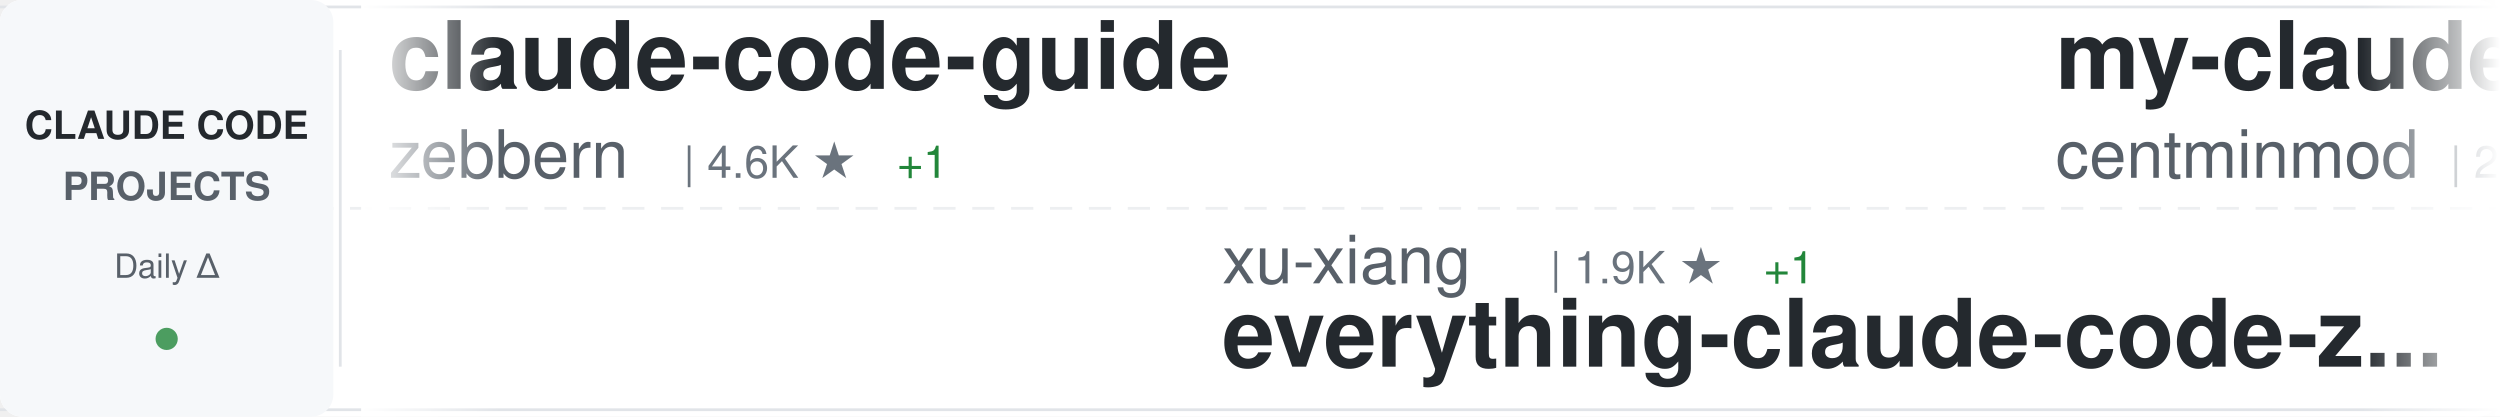
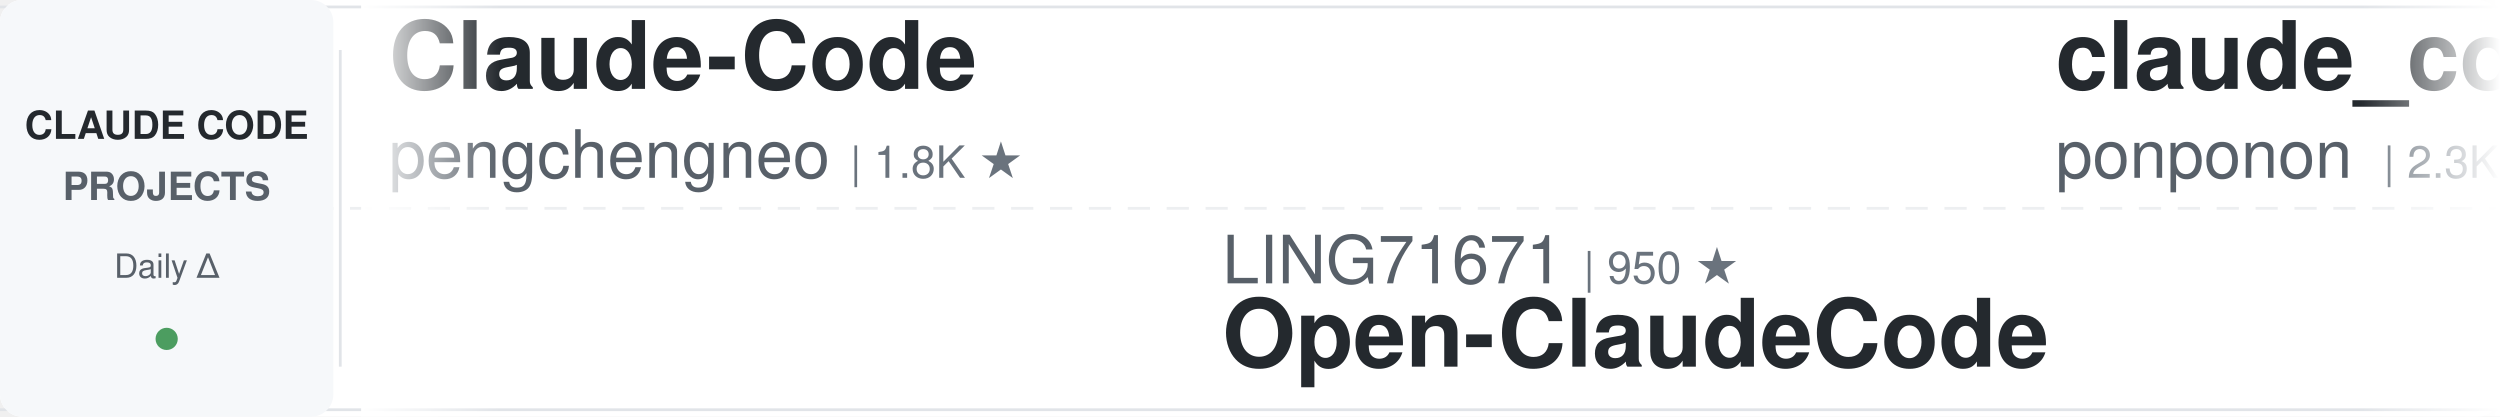
<svg xmlns="http://www.w3.org/2000/svg" width="900" height="150">
  <defs>
    <linearGradient id="awesomeLeftFade" x1="0%" y1="0%" x2="100%" y2="0%">
      <stop offset="0%" style="stop-color:#ffffff;stop-opacity:1" />
      <stop offset="100%" style="stop-color:#ffffff;stop-opacity:0" />
    </linearGradient>
    <linearGradient id="awesomeRightFade" x1="0%" y1="0%" x2="100%" y2="0%">
      <stop offset="0%" style="stop-color:#ffffff;stop-opacity:0" />
      <stop offset="100%" style="stop-color:#ffffff;stop-opacity:1" />
    </linearGradient>
  </defs>
  <rect width="900" height="150" fill="#ffffff" rx="8" />
  <rect x="0" y="2" width="900" height="1" fill="#e1e4e8" />
  <rect x="0" y="147" width="900" height="1" fill="#e1e4e8" />
  <line x1="0" y1="75" x2="900" y2="75" stroke="#e1e4e8" stroke-width="1" stroke-dasharray="8 6" opacity="0.6" />
  <rect x="0" y="0" width="120" height="150" fill="#f6f8fa" rx="8" />
  <text x="60" y="50" font-family="-apple-system, BlinkMacSystemFont, 'Segoe UI', Helvetica, Arial, sans-serif" font-size="14" font-weight="600" fill="#24292e" text-anchor="middle">CLAUDE CODE</text>
  <text x="60" y="72" font-family="-apple-system, BlinkMacSystemFont, 'Segoe UI', Helvetica, Arial, sans-serif" font-size="14" font-weight="600" fill="#586069" text-anchor="middle">PROJECTS</text>
  <text x="60" y="100" font-family="-apple-system, BlinkMacSystemFont, 'Segoe UI', Helvetica, Arial, sans-serif" font-size="12" font-weight="500" fill="#586069" text-anchor="middle">Daily Δ</text>
  <circle cx="60" cy="122" r="4" fill="#22863a" opacity="0.8" />
  <rect x="122" y="18" width="1" height="114" fill="#e1e4e8" />
  <clipPath id="awesomeTickerClip">
    <rect x="130" y="0" width="770" height="150" />
  </clipPath>
  <g clip-path="url(#awesomeTickerClip)">
    <g id="awesomeTickerItems">
      <animateTransform attributeName="transform" attributeType="XML" type="translate" from="0 0" to="-3000 0" dur="54s" repeatCount="indefinite" />
      <g transform="translate(0, 0)">
-         <text x="140" y="32" font-family="-apple-system, BlinkMacSystemFont, 'Segoe UI', Helvetica, Arial, sans-serif" font-size="34" font-weight="600" fill="#24292e">claude-code-guide</text>
-         <text x="140" y="64" font-family="-apple-system, BlinkMacSystemFont, 'Segoe UI', Helvetica, Arial, sans-serif" font-size="24" font-weight="400" fill="#586069">zebbern</text>
-         <text x="246" y="64" font-family="-apple-system, BlinkMacSystemFont, 'Segoe UI', Helvetica, Arial, sans-serif" font-size="16" font-weight="500" fill="#6a737d">| 4.6K ★</text>
-         <text x="323" y="64" font-family="-apple-system, BlinkMacSystemFont, 'Segoe UI', Helvetica, Arial, sans-serif" font-size="16" font-weight="500" fill="#22863a"> +1</text>
+         <text x="140" y="32" font-family="-apple-system, BlinkMacSystemFont, 'Segoe UI', Helvetica, Arial, sans-serif" font-size="34" font-weight="600" fill="#24292e">Claude-Code</text>
+         <text x="140" y="64" font-family="-apple-system, BlinkMacSystemFont, 'Segoe UI', Helvetica, Arial, sans-serif" font-size="24" font-weight="400" fill="#586069">pengchengneo</text>
+         <text x="306" y="64" font-family="-apple-system, BlinkMacSystemFont, 'Segoe UI', Helvetica, Arial, sans-serif" font-size="16" font-weight="500" fill="#6a737d">| 1.8K ★</text>
      </g>
      <g transform="translate(300, 0)">
-         <text x="140" y="102" font-family="-apple-system, BlinkMacSystemFont, 'Segoe UI', Helvetica, Arial, sans-serif" font-size="24" font-weight="400" fill="#586069">xu-xiang</text>
-         <text x="258" y="102" font-family="-apple-system, BlinkMacSystemFont, 'Segoe UI', Helvetica, Arial, sans-serif" font-size="16" font-weight="500" fill="#6a737d">| 1.9K ★</text>
-         <text x="335" y="102" font-family="-apple-system, BlinkMacSystemFont, 'Segoe UI', Helvetica, Arial, sans-serif" font-size="16" font-weight="500" fill="#22863a"> +1</text>
-         <text x="140" y="132" font-family="-apple-system, BlinkMacSystemFont, 'Segoe UI', Helvetica, Arial, sans-serif" font-size="34" font-weight="600" fill="#24292e">everything-claude-code-z...</text>
+         <text x="140" y="102" font-family="-apple-system, BlinkMacSystemFont, 'Segoe UI', Helvetica, Arial, sans-serif" font-size="24" font-weight="400" fill="#586069">LING71671</text>
+         <text x="270" y="102" font-family="-apple-system, BlinkMacSystemFont, 'Segoe UI', Helvetica, Arial, sans-serif" font-size="16" font-weight="500" fill="#6a737d">| 950 ★</text>
+         <text x="140" y="132" font-family="-apple-system, BlinkMacSystemFont, 'Segoe UI', Helvetica, Arial, sans-serif" font-size="34" font-weight="600" fill="#24292e">Open-ClaudeCode</text>
      </g>
      <g transform="translate(600, 0)">
-         <text x="140" y="32" font-family="-apple-system, BlinkMacSystemFont, 'Segoe UI', Helvetica, Arial, sans-serif" font-size="34" font-weight="600" fill="#24292e">my-claude-code-setup</text>
-         <text x="140" y="64" font-family="-apple-system, BlinkMacSystemFont, 'Segoe UI', Helvetica, Arial, sans-serif" font-size="24" font-weight="400" fill="#586069">centminmod</text>
-         <text x="282" y="64" font-family="-apple-system, BlinkMacSystemFont, 'Segoe UI', Helvetica, Arial, sans-serif" font-size="16" font-weight="500" fill="#6a737d">| 2.6K ★</text>
+         <text x="140" y="32" font-family="-apple-system, BlinkMacSystemFont, 'Segoe UI', Helvetica, Arial, sans-serif" font-size="34" font-weight="600" fill="#24292e">claude_code_src</text>
+         <text x="140" y="64" font-family="-apple-system, BlinkMacSystemFont, 'Segoe UI', Helvetica, Arial, sans-serif" font-size="24" font-weight="400" fill="#586069">ponponon</text>
+         <text x="258" y="64" font-family="-apple-system, BlinkMacSystemFont, 'Segoe UI', Helvetica, Arial, sans-serif" font-size="16" font-weight="500" fill="#6a737d">| 2.3K ★</text>
      </g>
      <g transform="translate(900, 0)">
-         <text x="140" y="102" font-family="-apple-system, BlinkMacSystemFont, 'Segoe UI', Helvetica, Arial, sans-serif" font-size="24" font-weight="400" fill="#586069">luyao618</text>
-         <text x="258" y="102" font-family="-apple-system, BlinkMacSystemFont, 'Segoe UI', Helvetica, Arial, sans-serif" font-size="16" font-weight="500" fill="#6a737d">| 1.7K ★</text>
-         <text x="335" y="102" font-family="-apple-system, BlinkMacSystemFont, 'Segoe UI', Helvetica, Arial, sans-serif" font-size="16" font-weight="500" fill="#22863a"> +1</text>
-         <text x="140" y="132" font-family="-apple-system, BlinkMacSystemFont, 'Segoe UI', Helvetica, Arial, sans-serif" font-size="34" font-weight="600" fill="#24292e">Claude-Code-Source-Study</text>
+         <text x="140" y="102" font-family="-apple-system, BlinkMacSystemFont, 'Segoe UI', Helvetica, Arial, sans-serif" font-size="24" font-weight="400" fill="#586069">fuergaosi233</text>
+         <text x="306" y="102" font-family="-apple-system, BlinkMacSystemFont, 'Segoe UI', Helvetica, Arial, sans-serif" font-size="16" font-weight="500" fill="#6a737d">| 2.8K ★</text>
+         <text x="383" y="102" font-family="-apple-system, BlinkMacSystemFont, 'Segoe UI', Helvetica, Arial, sans-serif" font-size="16" font-weight="500" fill="#22863a"> +2</text>
+         <text x="140" y="132" font-family="-apple-system, BlinkMacSystemFont, 'Segoe UI', Helvetica, Arial, sans-serif" font-size="34" font-weight="600" fill="#24292e">claude-code-proxy</text>
      </g>
      <g transform="translate(1200, 0)">
-         <text x="140" y="32" font-family="-apple-system, BlinkMacSystemFont, 'Segoe UI', Helvetica, Arial, sans-serif" font-size="34" font-weight="600" fill="#24292e">ClaudeCodeAgents</text>
-         <text x="140" y="64" font-family="-apple-system, BlinkMacSystemFont, 'Segoe UI', Helvetica, Arial, sans-serif" font-size="24" font-weight="400" fill="#586069">darcyegb</text>
-         <text x="258" y="64" font-family="-apple-system, BlinkMacSystemFont, 'Segoe UI', Helvetica, Arial, sans-serif" font-size="16" font-weight="500" fill="#6a737d">| 761 ★</text>
+         <text x="140" y="32" font-family="-apple-system, BlinkMacSystemFont, 'Segoe UI', Helvetica, Arial, sans-serif" font-size="34" font-weight="600" fill="#24292e">claude-code-source</text>
+         <text x="140" y="64" font-family="-apple-system, BlinkMacSystemFont, 'Segoe UI', Helvetica, Arial, sans-serif" font-size="24" font-weight="400" fill="#586069">hangsman</text>
+         <text x="258" y="64" font-family="-apple-system, BlinkMacSystemFont, 'Segoe UI', Helvetica, Arial, sans-serif" font-size="16" font-weight="500" fill="#6a737d">| 793 ★</text>
      </g>
      <g transform="translate(1500, 0)">
-         <text x="140" y="102" font-family="-apple-system, BlinkMacSystemFont, 'Segoe UI', Helvetica, Arial, sans-serif" font-size="24" font-weight="400" fill="#586069">ykdojo</text>
-         <text x="234" y="102" font-family="-apple-system, BlinkMacSystemFont, 'Segoe UI', Helvetica, Arial, sans-serif" font-size="16" font-weight="500" fill="#6a737d">| 10.1K ★</text>
-         <text x="140" y="132" font-family="-apple-system, BlinkMacSystemFont, 'Segoe UI', Helvetica, Arial, sans-serif" font-size="34" font-weight="600" fill="#24292e">claude-code-tips</text>
+         <text x="140" y="102" font-family="-apple-system, BlinkMacSystemFont, 'Segoe UI', Helvetica, Arial, sans-serif" font-size="24" font-weight="400" fill="#586069">https-deeplearning-ai</text>
+         <text x="414" y="102" font-family="-apple-system, BlinkMacSystemFont, 'Segoe UI', Helvetica, Arial, sans-serif" font-size="16" font-weight="500" fill="#6a737d">| 547 ★</text>
+         <text x="140" y="132" font-family="-apple-system, BlinkMacSystemFont, 'Segoe UI', Helvetica, Arial, sans-serif" font-size="34" font-weight="600" fill="#24292e">sc-claude-code-files</text>
      </g>
      <g transform="translate(1800, 0)">
-         <text x="140" y="32" font-family="-apple-system, BlinkMacSystemFont, 'Segoe UI', Helvetica, Arial, sans-serif" font-size="34" font-weight="600" fill="#24292e">claude-code-hooks-master...</text>
-         <text x="140" y="64" font-family="-apple-system, BlinkMacSystemFont, 'Segoe UI', Helvetica, Arial, sans-serif" font-size="24" font-weight="400" fill="#586069">disler</text>
-         <text x="234" y="64" font-family="-apple-system, BlinkMacSystemFont, 'Segoe UI', Helvetica, Arial, sans-serif" font-size="16" font-weight="500" fill="#6a737d">| 3.9K ★</text>
+         <text x="140" y="32" font-family="-apple-system, BlinkMacSystemFont, 'Segoe UI', Helvetica, Arial, sans-serif" font-size="34" font-weight="600" fill="#24292e">claude-code-reverse</text>
+         <text x="140" y="64" font-family="-apple-system, BlinkMacSystemFont, 'Segoe UI', Helvetica, Arial, sans-serif" font-size="24" font-weight="400" fill="#586069">Yuyz0112</text>
+         <text x="258" y="64" font-family="-apple-system, BlinkMacSystemFont, 'Segoe UI', Helvetica, Arial, sans-serif" font-size="16" font-weight="500" fill="#6a737d">| 2.4K ★</text>
      </g>
      <g transform="translate(2100, 0)">
-         <text x="140" y="102" font-family="-apple-system, BlinkMacSystemFont, 'Segoe UI', Helvetica, Arial, sans-serif" font-size="24" font-weight="400" fill="#586069">repowise-dev</text>
-         <text x="306" y="102" font-family="-apple-system, BlinkMacSystemFont, 'Segoe UI', Helvetica, Arial, sans-serif" font-size="16" font-weight="500" fill="#6a737d">| 1.2K ★</text>
-         <text x="140" y="132" font-family="-apple-system, BlinkMacSystemFont, 'Segoe UI', Helvetica, Arial, sans-serif" font-size="34" font-weight="600" fill="#24292e">claude-code-prompts</text>
+         <text x="140" y="102" font-family="-apple-system, BlinkMacSystemFont, 'Segoe UI', Helvetica, Arial, sans-serif" font-size="24" font-weight="400" fill="#586069">JrCx7scC</text>
+         <text x="258" y="102" font-family="-apple-system, BlinkMacSystemFont, 'Segoe UI', Helvetica, Arial, sans-serif" font-size="16" font-weight="500" fill="#6a737d">| 376 ★</text>
+         <text x="140" y="132" font-family="-apple-system, BlinkMacSystemFont, 'Segoe UI', Helvetica, Arial, sans-serif" font-size="34" font-weight="600" fill="#24292e">claude-code-source</text>
      </g>
      <g transform="translate(2400, 0)">
-         <text x="140" y="32" font-family="-apple-system, BlinkMacSystemFont, 'Segoe UI', Helvetica, Arial, sans-serif" font-size="34" font-weight="600" fill="#24292e">how-claude-code-works</text>
-         <text x="140" y="64" font-family="-apple-system, BlinkMacSystemFont, 'Segoe UI', Helvetica, Arial, sans-serif" font-size="24" font-weight="400" fill="#586069">Windy3f3f3f3f</text>
-         <text x="318" y="64" font-family="-apple-system, BlinkMacSystemFont, 'Segoe UI', Helvetica, Arial, sans-serif" font-size="16" font-weight="500" fill="#6a737d">| 3.6K ★</text>
+         <text x="140" y="32" font-family="-apple-system, BlinkMacSystemFont, 'Segoe UI', Helvetica, Arial, sans-serif" font-size="34" font-weight="600" fill="#24292e">awesome-claude-code-suba...</text>
+         <text x="140" y="64" font-family="-apple-system, BlinkMacSystemFont, 'Segoe UI', Helvetica, Arial, sans-serif" font-size="24" font-weight="400" fill="#586069">VoltAgent</text>
+         <text x="270" y="64" font-family="-apple-system, BlinkMacSystemFont, 'Segoe UI', Helvetica, Arial, sans-serif" font-size="16" font-weight="500" fill="#6a737d">| 25.0K ★</text>
+         <text x="356" y="64" font-family="-apple-system, BlinkMacSystemFont, 'Segoe UI', Helvetica, Arial, sans-serif" font-size="16" font-weight="500" fill="#22863a"> +4</text>
      </g>
      <g transform="translate(2700, 0)">
-         <text x="140" y="102" font-family="-apple-system, BlinkMacSystemFont, 'Segoe UI', Helvetica, Arial, sans-serif" font-size="24" font-weight="400" fill="#586069">anthropics</text>
-         <text x="282" y="102" font-family="-apple-system, BlinkMacSystemFont, 'Segoe UI', Helvetica, Arial, sans-serif" font-size="16" font-weight="500" fill="#6a737d">| 976 ★</text>
-         <text x="350" y="102" font-family="-apple-system, BlinkMacSystemFont, 'Segoe UI', Helvetica, Arial, sans-serif" font-size="16" font-weight="500" fill="#22863a"> +1</text>
-         <text x="140" y="132" font-family="-apple-system, BlinkMacSystemFont, 'Segoe UI', Helvetica, Arial, sans-serif" font-size="34" font-weight="600" fill="#24292e">claude-code-base-action</text>
+         <text x="140" y="102" font-family="-apple-system, BlinkMacSystemFont, 'Segoe UI', Helvetica, Arial, sans-serif" font-size="24" font-weight="400" fill="#586069">ccplugins</text>
+         <text x="270" y="102" font-family="-apple-system, BlinkMacSystemFont, 'Segoe UI', Helvetica, Arial, sans-serif" font-size="16" font-weight="500" fill="#6a737d">| 935 ★</text>
+         <text x="140" y="132" font-family="-apple-system, BlinkMacSystemFont, 'Segoe UI', Helvetica, Arial, sans-serif" font-size="34" font-weight="600" fill="#24292e">awesome-claude-code-plug...</text>
      </g>
      <g transform="translate(3000, 0)">
-         <text x="140" y="32" font-family="-apple-system, BlinkMacSystemFont, 'Segoe UI', Helvetica, Arial, sans-serif" font-size="34" font-weight="600" fill="#24292e">claude-code-guide</text>
-         <text x="140" y="64" font-family="-apple-system, BlinkMacSystemFont, 'Segoe UI', Helvetica, Arial, sans-serif" font-size="24" font-weight="400" fill="#586069">zebbern</text>
-         <text x="246" y="64" font-family="-apple-system, BlinkMacSystemFont, 'Segoe UI', Helvetica, Arial, sans-serif" font-size="16" font-weight="500" fill="#6a737d">| 4.6K ★</text>
-         <text x="323" y="64" font-family="-apple-system, BlinkMacSystemFont, 'Segoe UI', Helvetica, Arial, sans-serif" font-size="16" font-weight="500" fill="#22863a"> +1</text>
+         <text x="140" y="32" font-family="-apple-system, BlinkMacSystemFont, 'Segoe UI', Helvetica, Arial, sans-serif" font-size="34" font-weight="600" fill="#24292e">Claude-Code</text>
+         <text x="140" y="64" font-family="-apple-system, BlinkMacSystemFont, 'Segoe UI', Helvetica, Arial, sans-serif" font-size="24" font-weight="400" fill="#586069">pengchengneo</text>
+         <text x="306" y="64" font-family="-apple-system, BlinkMacSystemFont, 'Segoe UI', Helvetica, Arial, sans-serif" font-size="16" font-weight="500" fill="#6a737d">| 1.8K ★</text>
      </g>
      <g transform="translate(3300, 0)">
-         <text x="140" y="102" font-family="-apple-system, BlinkMacSystemFont, 'Segoe UI', Helvetica, Arial, sans-serif" font-size="24" font-weight="400" fill="#586069">xu-xiang</text>
-         <text x="258" y="102" font-family="-apple-system, BlinkMacSystemFont, 'Segoe UI', Helvetica, Arial, sans-serif" font-size="16" font-weight="500" fill="#6a737d">| 1.9K ★</text>
-         <text x="335" y="102" font-family="-apple-system, BlinkMacSystemFont, 'Segoe UI', Helvetica, Arial, sans-serif" font-size="16" font-weight="500" fill="#22863a"> +1</text>
-         <text x="140" y="132" font-family="-apple-system, BlinkMacSystemFont, 'Segoe UI', Helvetica, Arial, sans-serif" font-size="34" font-weight="600" fill="#24292e">everything-claude-code-z...</text>
+         <text x="140" y="102" font-family="-apple-system, BlinkMacSystemFont, 'Segoe UI', Helvetica, Arial, sans-serif" font-size="24" font-weight="400" fill="#586069">LING71671</text>
+         <text x="270" y="102" font-family="-apple-system, BlinkMacSystemFont, 'Segoe UI', Helvetica, Arial, sans-serif" font-size="16" font-weight="500" fill="#6a737d">| 950 ★</text>
+         <text x="140" y="132" font-family="-apple-system, BlinkMacSystemFont, 'Segoe UI', Helvetica, Arial, sans-serif" font-size="34" font-weight="600" fill="#24292e">Open-ClaudeCode</text>
      </g>
      <g transform="translate(3600, 0)">
-         <text x="140" y="32" font-family="-apple-system, BlinkMacSystemFont, 'Segoe UI', Helvetica, Arial, sans-serif" font-size="34" font-weight="600" fill="#24292e">my-claude-code-setup</text>
-         <text x="140" y="64" font-family="-apple-system, BlinkMacSystemFont, 'Segoe UI', Helvetica, Arial, sans-serif" font-size="24" font-weight="400" fill="#586069">centminmod</text>
-         <text x="282" y="64" font-family="-apple-system, BlinkMacSystemFont, 'Segoe UI', Helvetica, Arial, sans-serif" font-size="16" font-weight="500" fill="#6a737d">| 2.6K ★</text>
+         <text x="140" y="32" font-family="-apple-system, BlinkMacSystemFont, 'Segoe UI', Helvetica, Arial, sans-serif" font-size="34" font-weight="600" fill="#24292e">claude_code_src</text>
+         <text x="140" y="64" font-family="-apple-system, BlinkMacSystemFont, 'Segoe UI', Helvetica, Arial, sans-serif" font-size="24" font-weight="400" fill="#586069">ponponon</text>
+         <text x="258" y="64" font-family="-apple-system, BlinkMacSystemFont, 'Segoe UI', Helvetica, Arial, sans-serif" font-size="16" font-weight="500" fill="#6a737d">| 2.3K ★</text>
      </g>
      <g transform="translate(3900, 0)">
-         <text x="140" y="102" font-family="-apple-system, BlinkMacSystemFont, 'Segoe UI', Helvetica, Arial, sans-serif" font-size="24" font-weight="400" fill="#586069">luyao618</text>
-         <text x="258" y="102" font-family="-apple-system, BlinkMacSystemFont, 'Segoe UI', Helvetica, Arial, sans-serif" font-size="16" font-weight="500" fill="#6a737d">| 1.7K ★</text>
-         <text x="335" y="102" font-family="-apple-system, BlinkMacSystemFont, 'Segoe UI', Helvetica, Arial, sans-serif" font-size="16" font-weight="500" fill="#22863a"> +1</text>
-         <text x="140" y="132" font-family="-apple-system, BlinkMacSystemFont, 'Segoe UI', Helvetica, Arial, sans-serif" font-size="34" font-weight="600" fill="#24292e">Claude-Code-Source-Study</text>
+         <text x="140" y="102" font-family="-apple-system, BlinkMacSystemFont, 'Segoe UI', Helvetica, Arial, sans-serif" font-size="24" font-weight="400" fill="#586069">fuergaosi233</text>
+         <text x="306" y="102" font-family="-apple-system, BlinkMacSystemFont, 'Segoe UI', Helvetica, Arial, sans-serif" font-size="16" font-weight="500" fill="#6a737d">| 2.8K ★</text>
+         <text x="383" y="102" font-family="-apple-system, BlinkMacSystemFont, 'Segoe UI', Helvetica, Arial, sans-serif" font-size="16" font-weight="500" fill="#22863a"> +2</text>
+         <text x="140" y="132" font-family="-apple-system, BlinkMacSystemFont, 'Segoe UI', Helvetica, Arial, sans-serif" font-size="34" font-weight="600" fill="#24292e">claude-code-proxy</text>
      </g>
    </g>
  </g>
  <rect x="130" y="0" width="50" height="150" fill="url(#awesomeLeftFade)" />
  <rect x="850" y="0" width="50" height="150" fill="url(#awesomeRightFade)" />
</svg>
